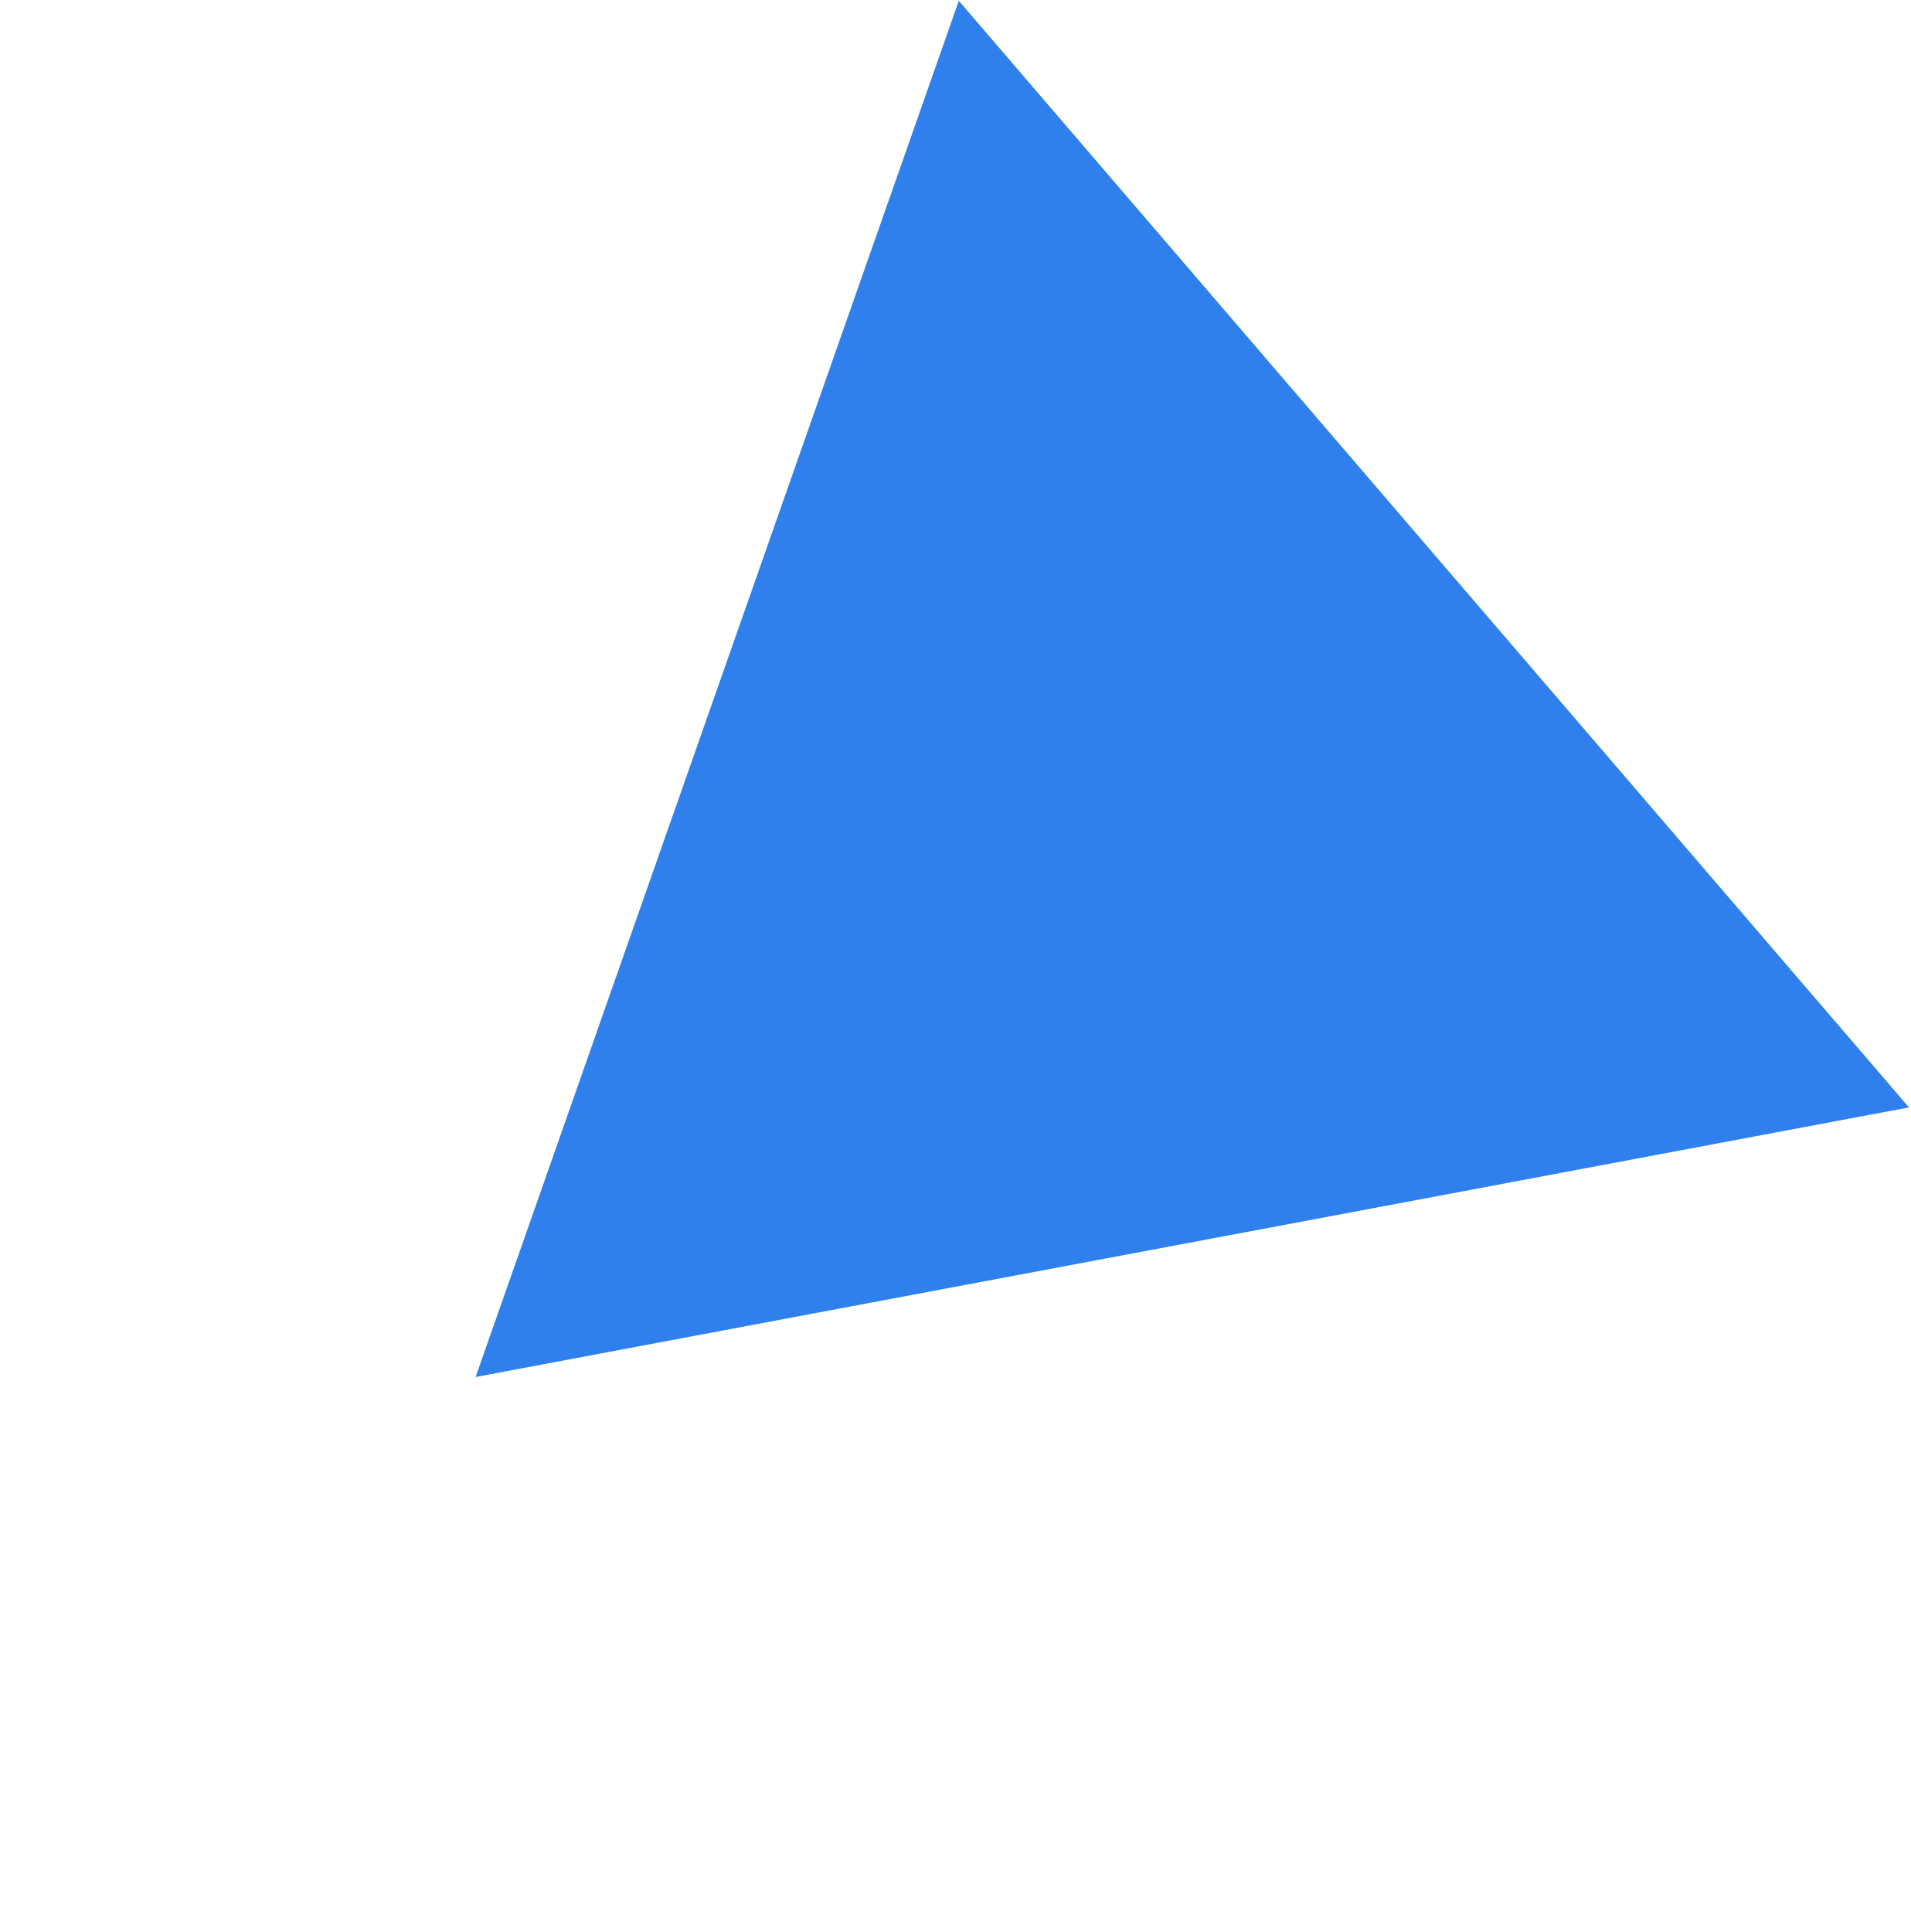
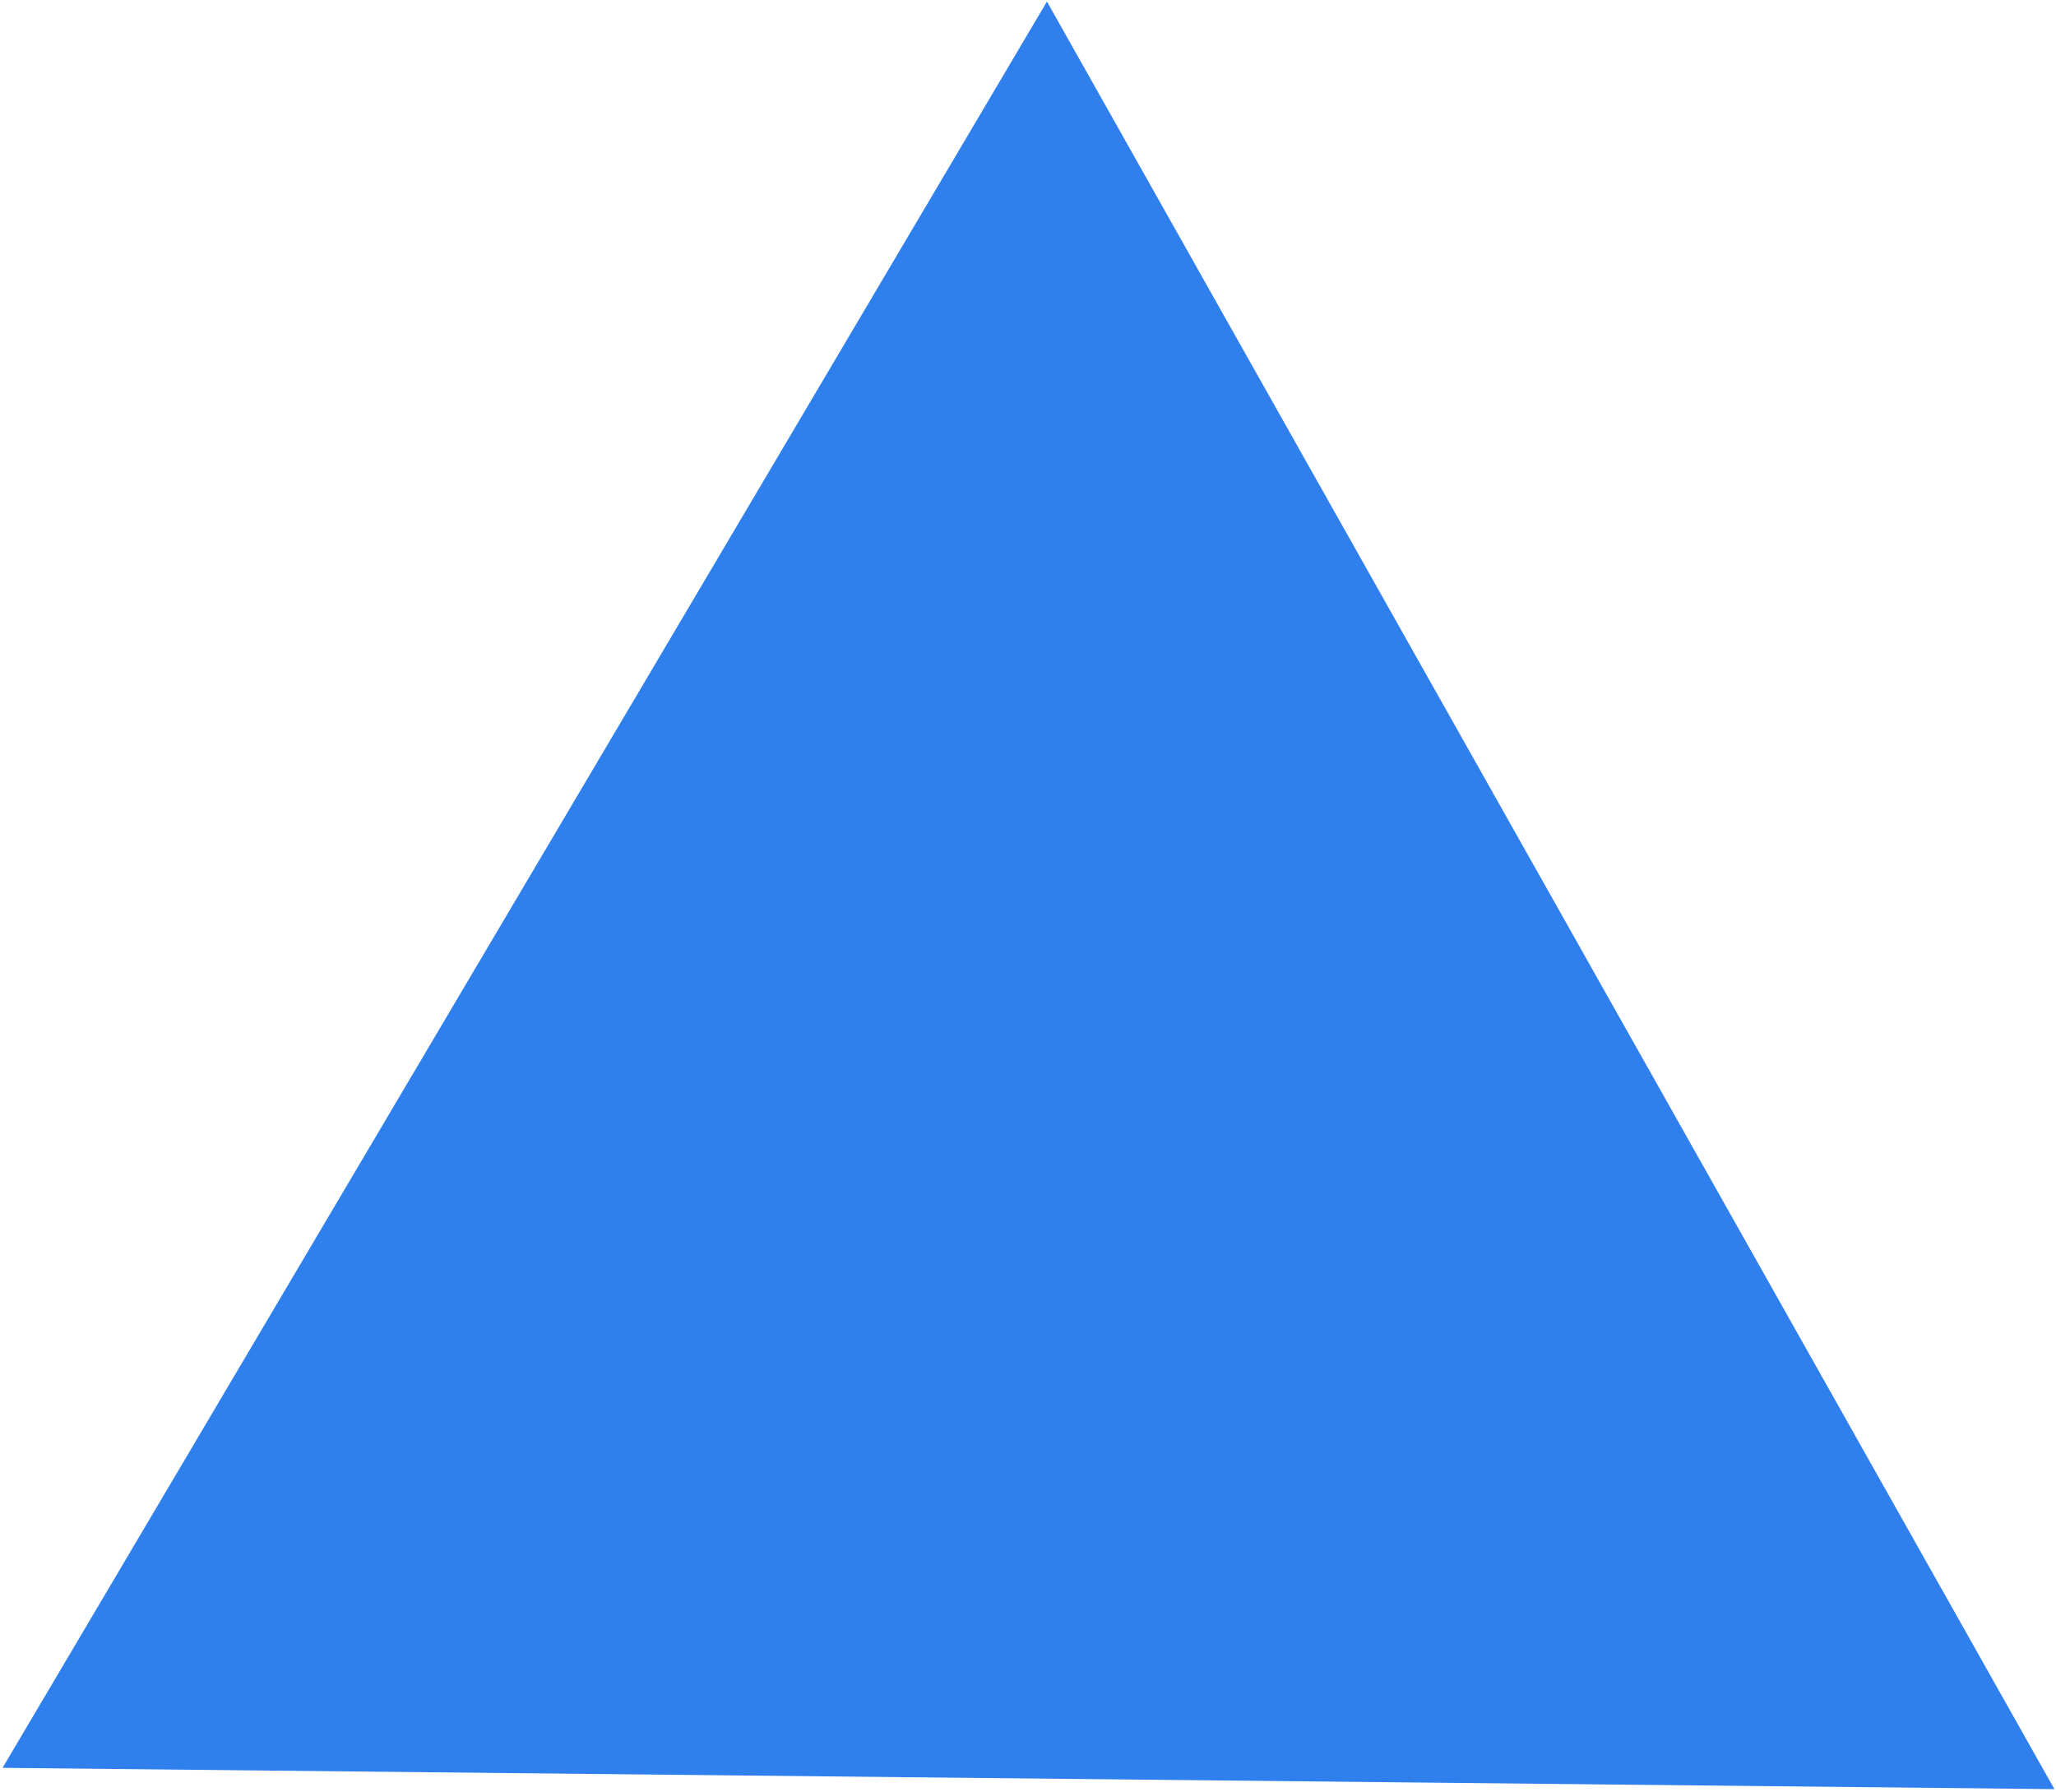
- <svg xmlns="http://www.w3.org/2000/svg" width="995" height="1006" viewBox="0 0 995 1006" fill="none">
-   <path d="M247.666 717.014L499.294 0.404L994.083 576.626L247.666 717.014Z" fill="#2F80ED" />
+ <svg xmlns="http://www.w3.org/2000/svg" width="761" height="663" viewBox="0 0 761 663" fill="none">
+   <path d="M0.949 654.343L387.511 0.572L760.413 662.231L0.949 654.343Z" fill="#2F80ED" />
</svg>
